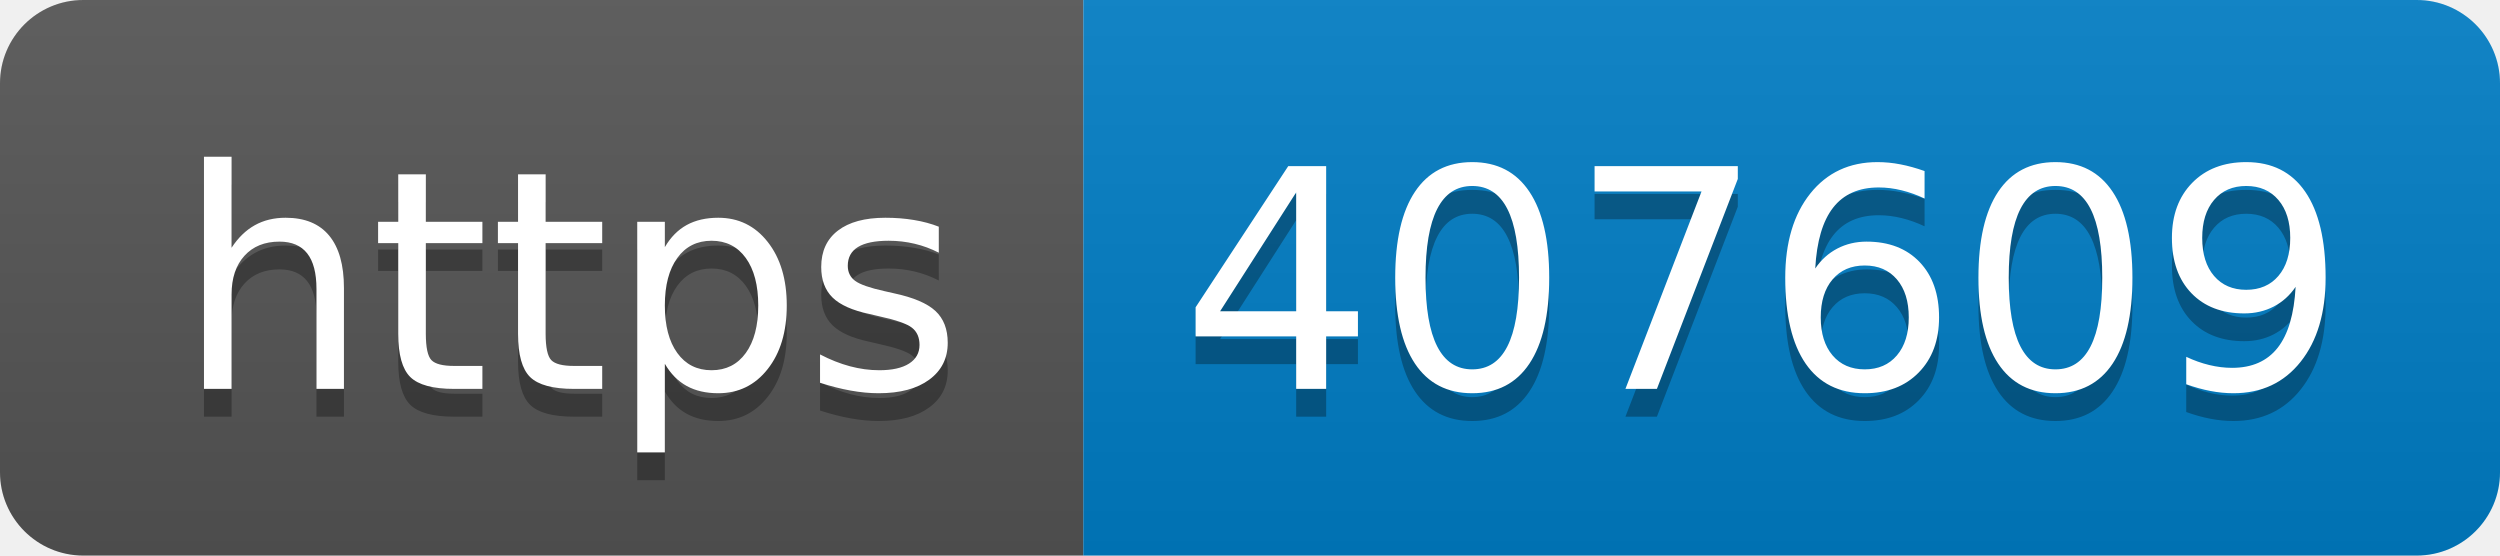
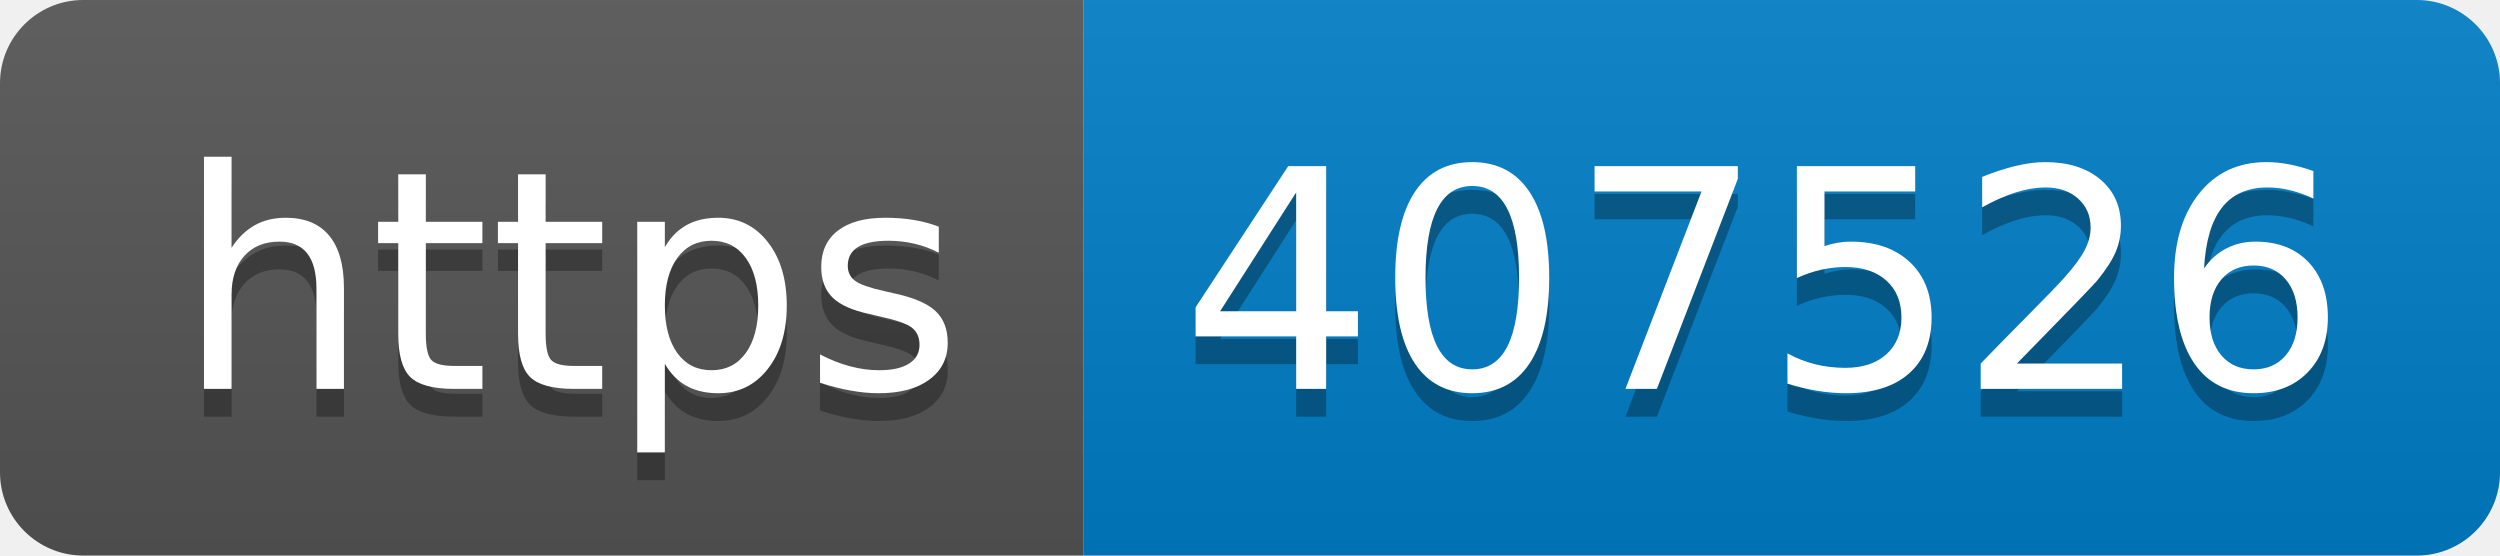
- <svg xmlns="http://www.w3.org/2000/svg" width="90" height="20" role="img" aria-label="https: 407609">
+ <svg xmlns="http://www.w3.org/2000/svg" width="90" height="20" role="img" aria-label="https: 407526">
  <linearGradient id="s" x2="0" y2="100%">
    <stop offset="0" stop-color="#bbb" stop-opacity=".1" />
    <stop offset="1" stop-opacity=".1" />
  </linearGradient>
  <clipPath id="r">
    <rect width="90" height="20" rx="3" fill="#fff" />
  </clipPath>
  <g clip-path="url(#r)">
    <rect width="39" height="20" fill="#555" />
    <rect x="39" width="51" height="20" fill="#007ec6" />
    <rect width="90" height="20" fill="url(#s)" />
  </g>
  <g fill="#fff" text-anchor="middle" font-family="Verdana,Geneva,DejaVu Sans,sans-serif" text-rendering="geometricPrecision" font-size="110">
    <text aria-hidden="true" x="205" y="150" fill="#010101" fill-opacity=".3" transform="scale(.1)" textLength="290">https</text>
    <text x="205" y="140" transform="scale(.1)" fill="#fff" textLength="290">https</text>
-     <text aria-hidden="true" x="635" y="150" fill="#010101" fill-opacity=".3" transform="scale(.1)" textLength="410">407609</text>
-     <text x="635" y="140" transform="scale(.1)" fill="#fff" textLength="410">407609</text>
+     <text aria-hidden="true" x="635" y="150" fill="#010101" fill-opacity=".3" transform="scale(.1)" textLength="410">407526</text>
+     <text x="635" y="140" transform="scale(.1)" fill="#fff" textLength="410">407526</text>
  </g>
</svg>
